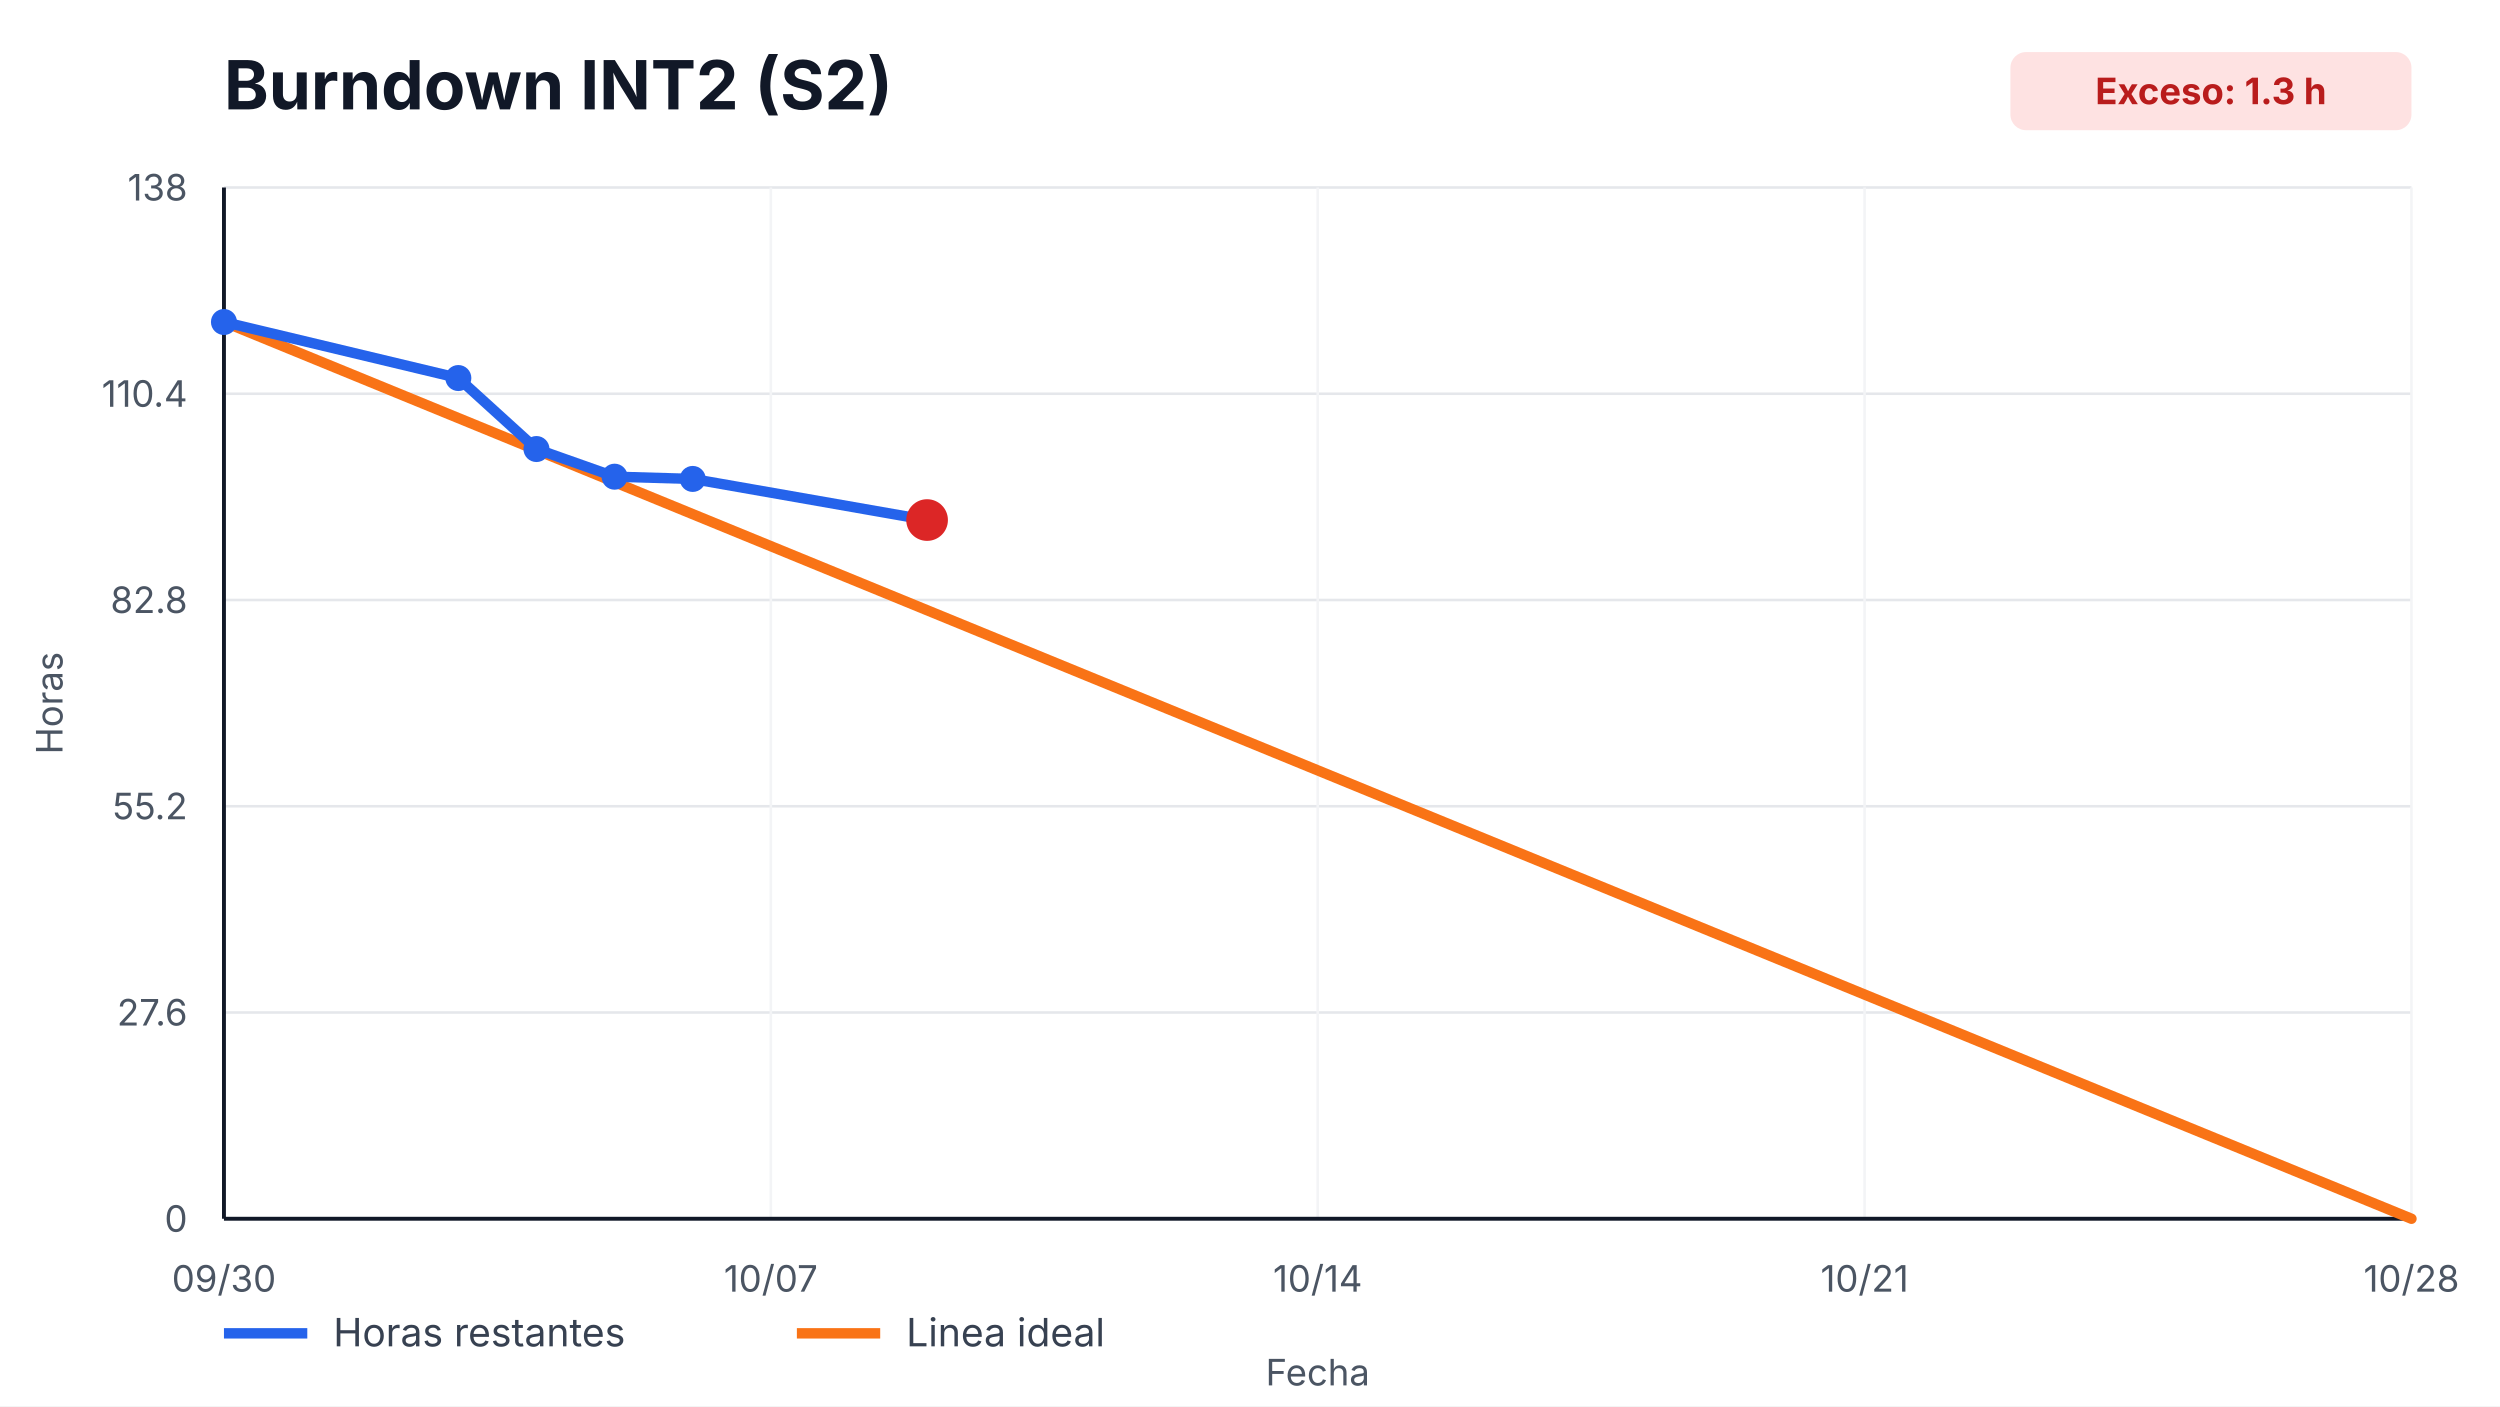
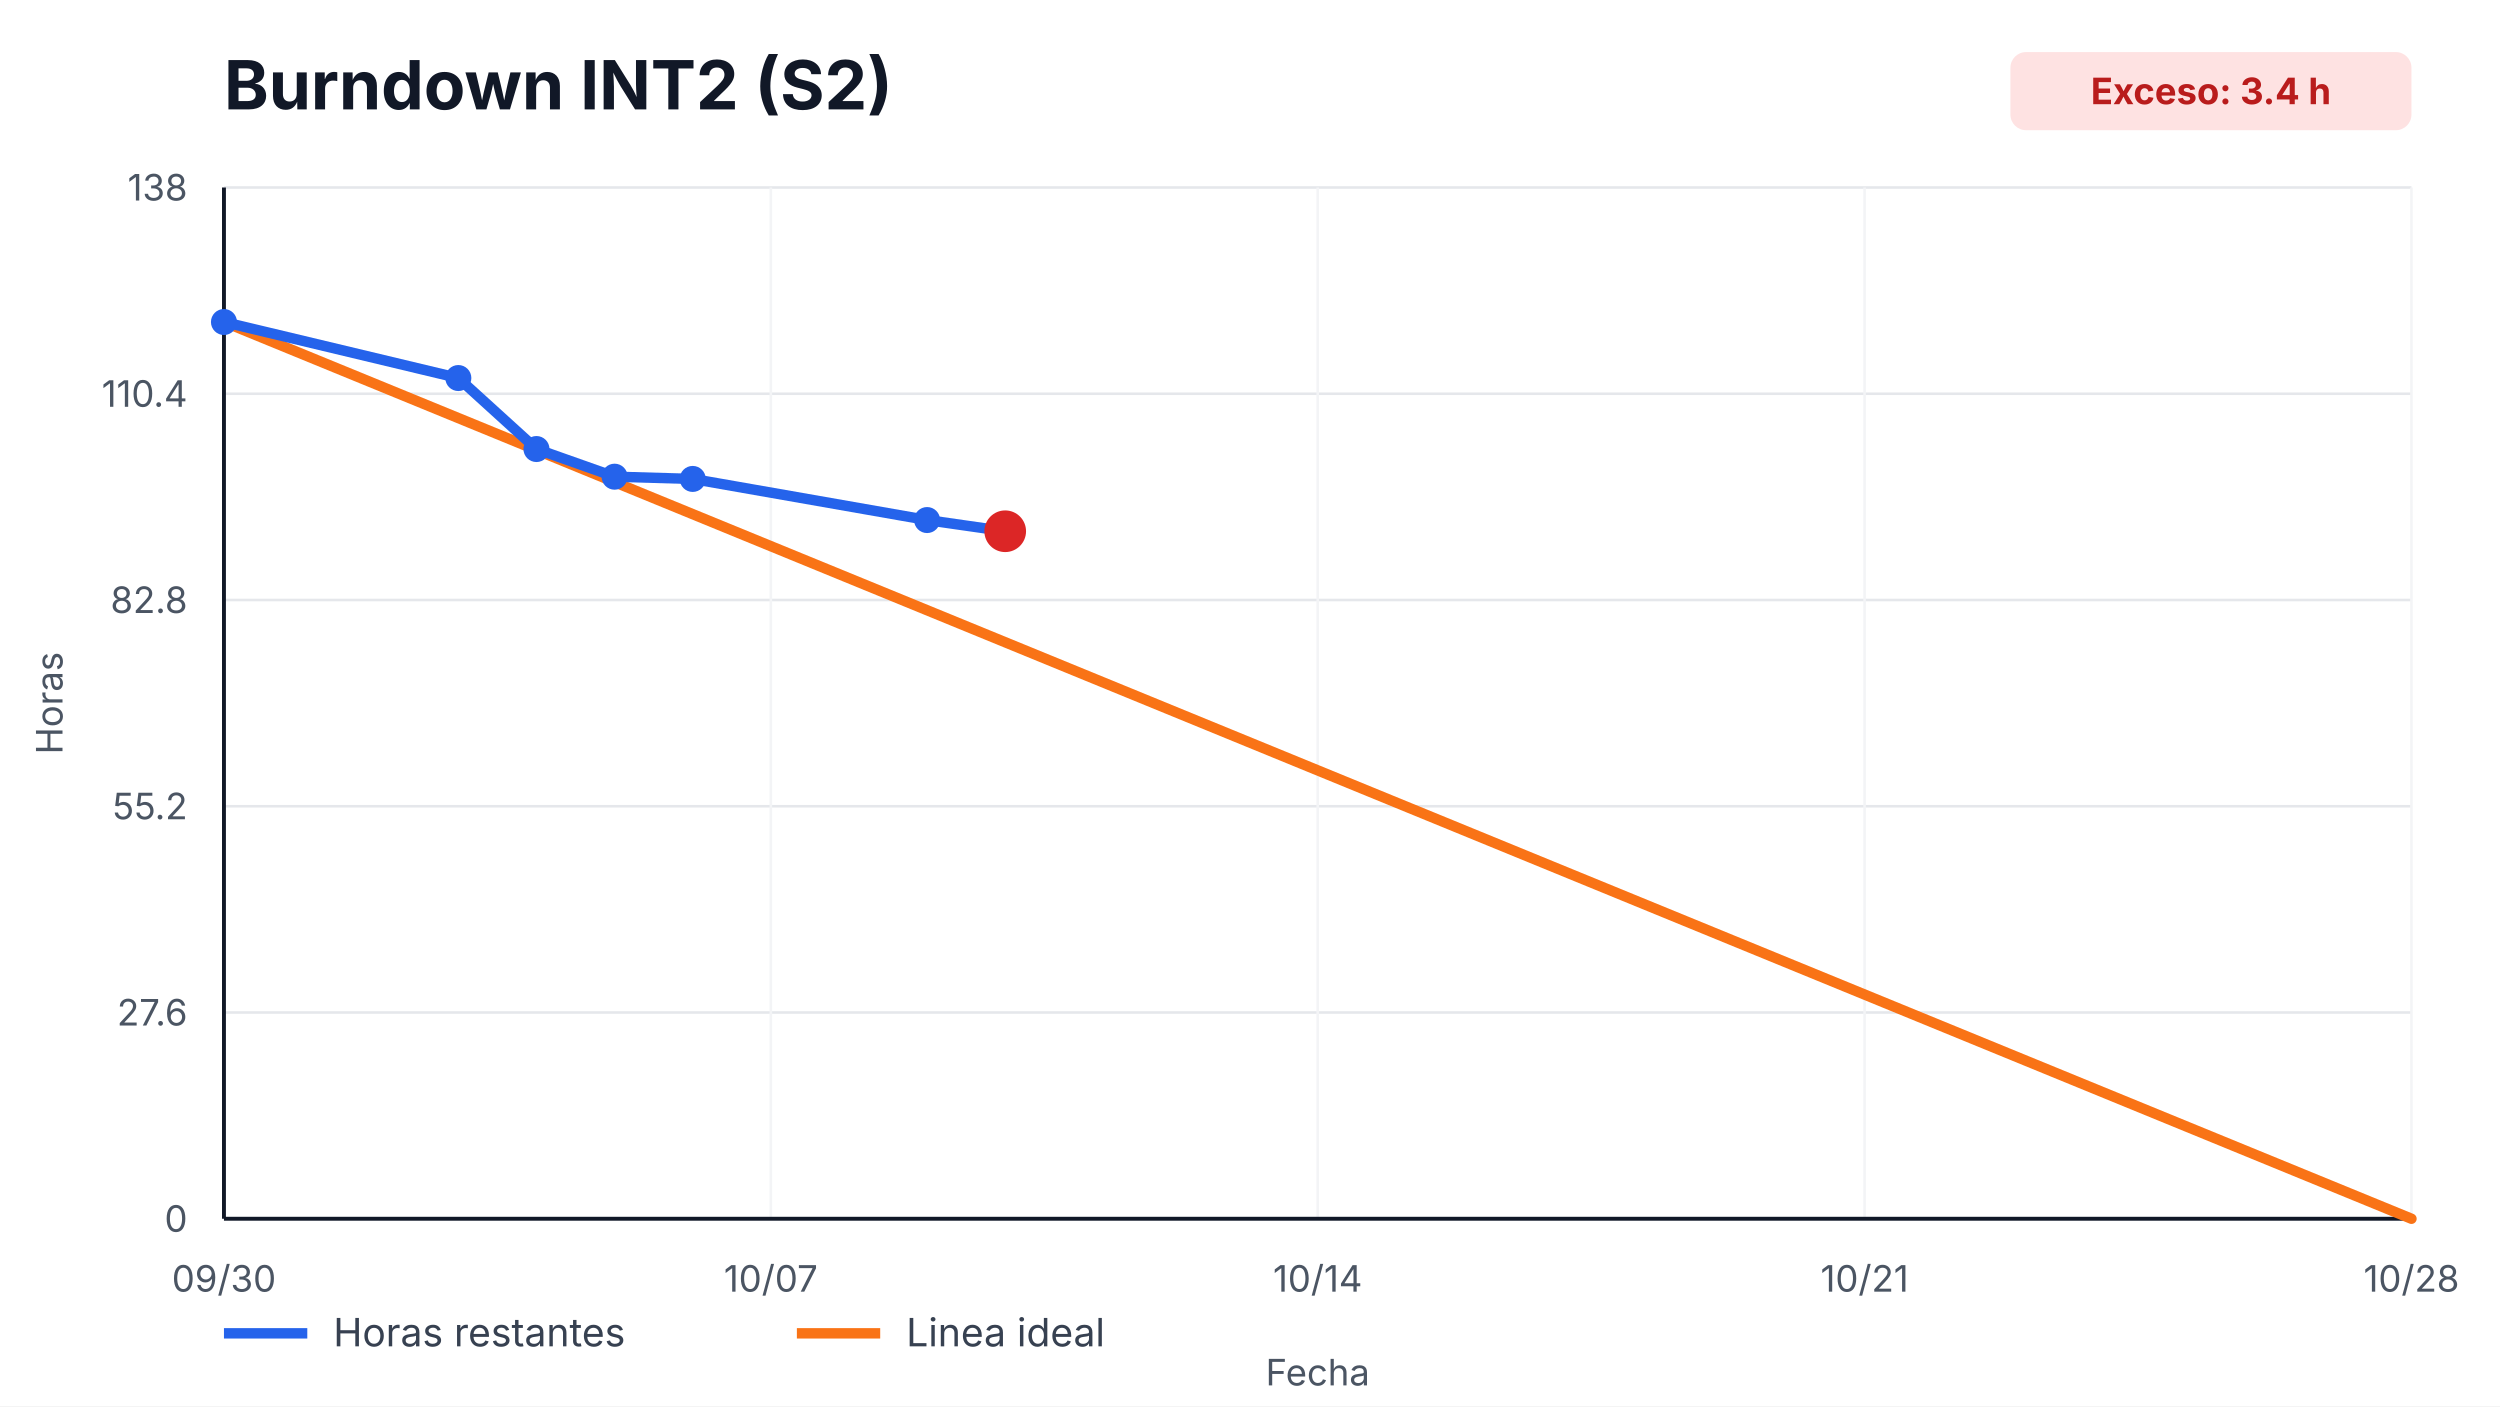
<svg xmlns="http://www.w3.org/2000/svg" width="960" height="540" viewBox="0 0 960 540" role="img" aria-label="Burndown INT2 (S2)">
  <style>
    text { font-family: -apple-system, BlinkMacSystemFont, "Segoe UI", sans-serif; fill: #111827; }
    .title { font-size: 26px; font-weight: 700; }
    .axis { font-size: 14px; fill: #4b5563; }
    .legend { font-size: 15px; fill: #374151; }
    .overrun { font-size: 14px; font-weight: 700; fill: #b91c1c; }
  </style>
  <rect width="100%" height="100%" fill="#ffffff" />
  <text x="86" y="42" class="title">Burndown INT2 (S2)</text>
  <rect x="772" y="20" width="154" height="30" rx="6" fill="#fee2e2" />
-   <text x="849" y="40" text-anchor="middle" class="overrun">Exceso: 1.3 h</text>
+   <text x="849" y="40" text-anchor="middle" class="overrun">Exceso: 3.4 h</text>
  <g>
    <line x1="86" y1="468.00" x2="926" y2="468.00" stroke="#e5e7eb" />
    <line x1="86" y1="388.80" x2="926" y2="388.80" stroke="#e5e7eb" />
    <line x1="86" y1="309.60" x2="926" y2="309.60" stroke="#e5e7eb" />
    <line x1="86" y1="230.40" x2="926" y2="230.40" stroke="#e5e7eb" />
    <line x1="86" y1="151.20" x2="926" y2="151.20" stroke="#e5e7eb" />
    <line x1="86" y1="72.00" x2="926" y2="72.00" stroke="#e5e7eb" />
  </g>
  <g>
    <line x1="86.00" y1="72" x2="86.00" y2="468" stroke="#f3f4f6" />
    <text x="86.00" y="496" text-anchor="middle" class="axis">09/30</text>
    <line x1="296.00" y1="72" x2="296.00" y2="468" stroke="#f3f4f6" />
    <text x="296.00" y="496" text-anchor="middle" class="axis">10/07</text>
    <line x1="506.00" y1="72" x2="506.00" y2="468" stroke="#f3f4f6" />
    <text x="506.00" y="496" text-anchor="middle" class="axis">10/14</text>
    <line x1="716.00" y1="72" x2="716.00" y2="468" stroke="#f3f4f6" />
    <text x="716.00" y="496" text-anchor="middle" class="axis">10/21</text>
    <line x1="926.00" y1="72" x2="926.00" y2="468" stroke="#f3f4f6" />
    <text x="926.00" y="496" text-anchor="middle" class="axis">10/28</text>
  </g>
  <line x1="86" y1="468" x2="926" y2="468" stroke="#111827" stroke-width="1.5" />
  <line x1="86" y1="72" x2="86" y2="468" stroke="#111827" stroke-width="1.5" />
  <g>
    <text x="72" y="473.00" text-anchor="end" class="axis">0</text>
    <text x="72" y="393.80" text-anchor="end" class="axis">27.6</text>
    <text x="72" y="314.60" text-anchor="end" class="axis">55.2</text>
    <text x="72" y="235.40" text-anchor="end" class="axis">82.8</text>
    <text x="72" y="156.20" text-anchor="end" class="axis">110.4</text>
    <text x="72" y="77.00" text-anchor="end" class="axis">138</text>
  </g>
  <polyline points="86.00,123.65 926.00,468.00" fill="none" stroke="#f97316" stroke-width="4" stroke-linecap="round" />
-   <polyline points="86.00,123.65 176.00,145.17 206.00,172.43 236.00,183.05 266.00,183.91 356.00,199.70" fill="none" stroke="#2563eb" stroke-width="4" stroke-linecap="round" stroke-linejoin="round" />
+   <polyline points="86.00,123.65 176.00,145.17 206.00,172.43 236.00,183.05 266.00,183.91 356.00,199.70 386.00,204.00" fill="none" stroke="#2563eb" stroke-width="4" stroke-linecap="round" stroke-linejoin="round" />
  <g>
    <circle cx="86.00" cy="123.65" r="5" fill="#2563eb" />
    <circle cx="176.00" cy="145.17" r="5" fill="#2563eb" />
    <circle cx="206.00" cy="172.43" r="5" fill="#2563eb" />
    <circle cx="236.00" cy="183.05" r="5" fill="#2563eb" />
    <circle cx="266.00" cy="183.91" r="5" fill="#2563eb" />
    <circle cx="356.00" cy="199.70" r="5" fill="#2563eb" />
+     <circle cx="386.00" cy="204.00" r="5" fill="#2563eb" />
  </g>
-   <circle cx="356.00" cy="199.70" r="8" fill="#dc2626" />
+   <circle cx="386.00" cy="204.00" r="8" fill="#dc2626" />
  <line x1="86" y1="512" x2="118" y2="512" stroke="#2563eb" stroke-width="4" />
  <text x="128" y="517" class="legend">Horas restantes</text>
  <line x1="306" y1="512" x2="338" y2="512" stroke="#f97316" stroke-width="4" />
  <text x="348" y="517" class="legend">Linea ideal</text>
  <text x="506.0" y="532" text-anchor="middle" class="axis">Fecha</text>
  <text x="24" y="270.0" transform="rotate(-90 24,270.0)" text-anchor="middle" class="axis">Horas</text>
</svg>
